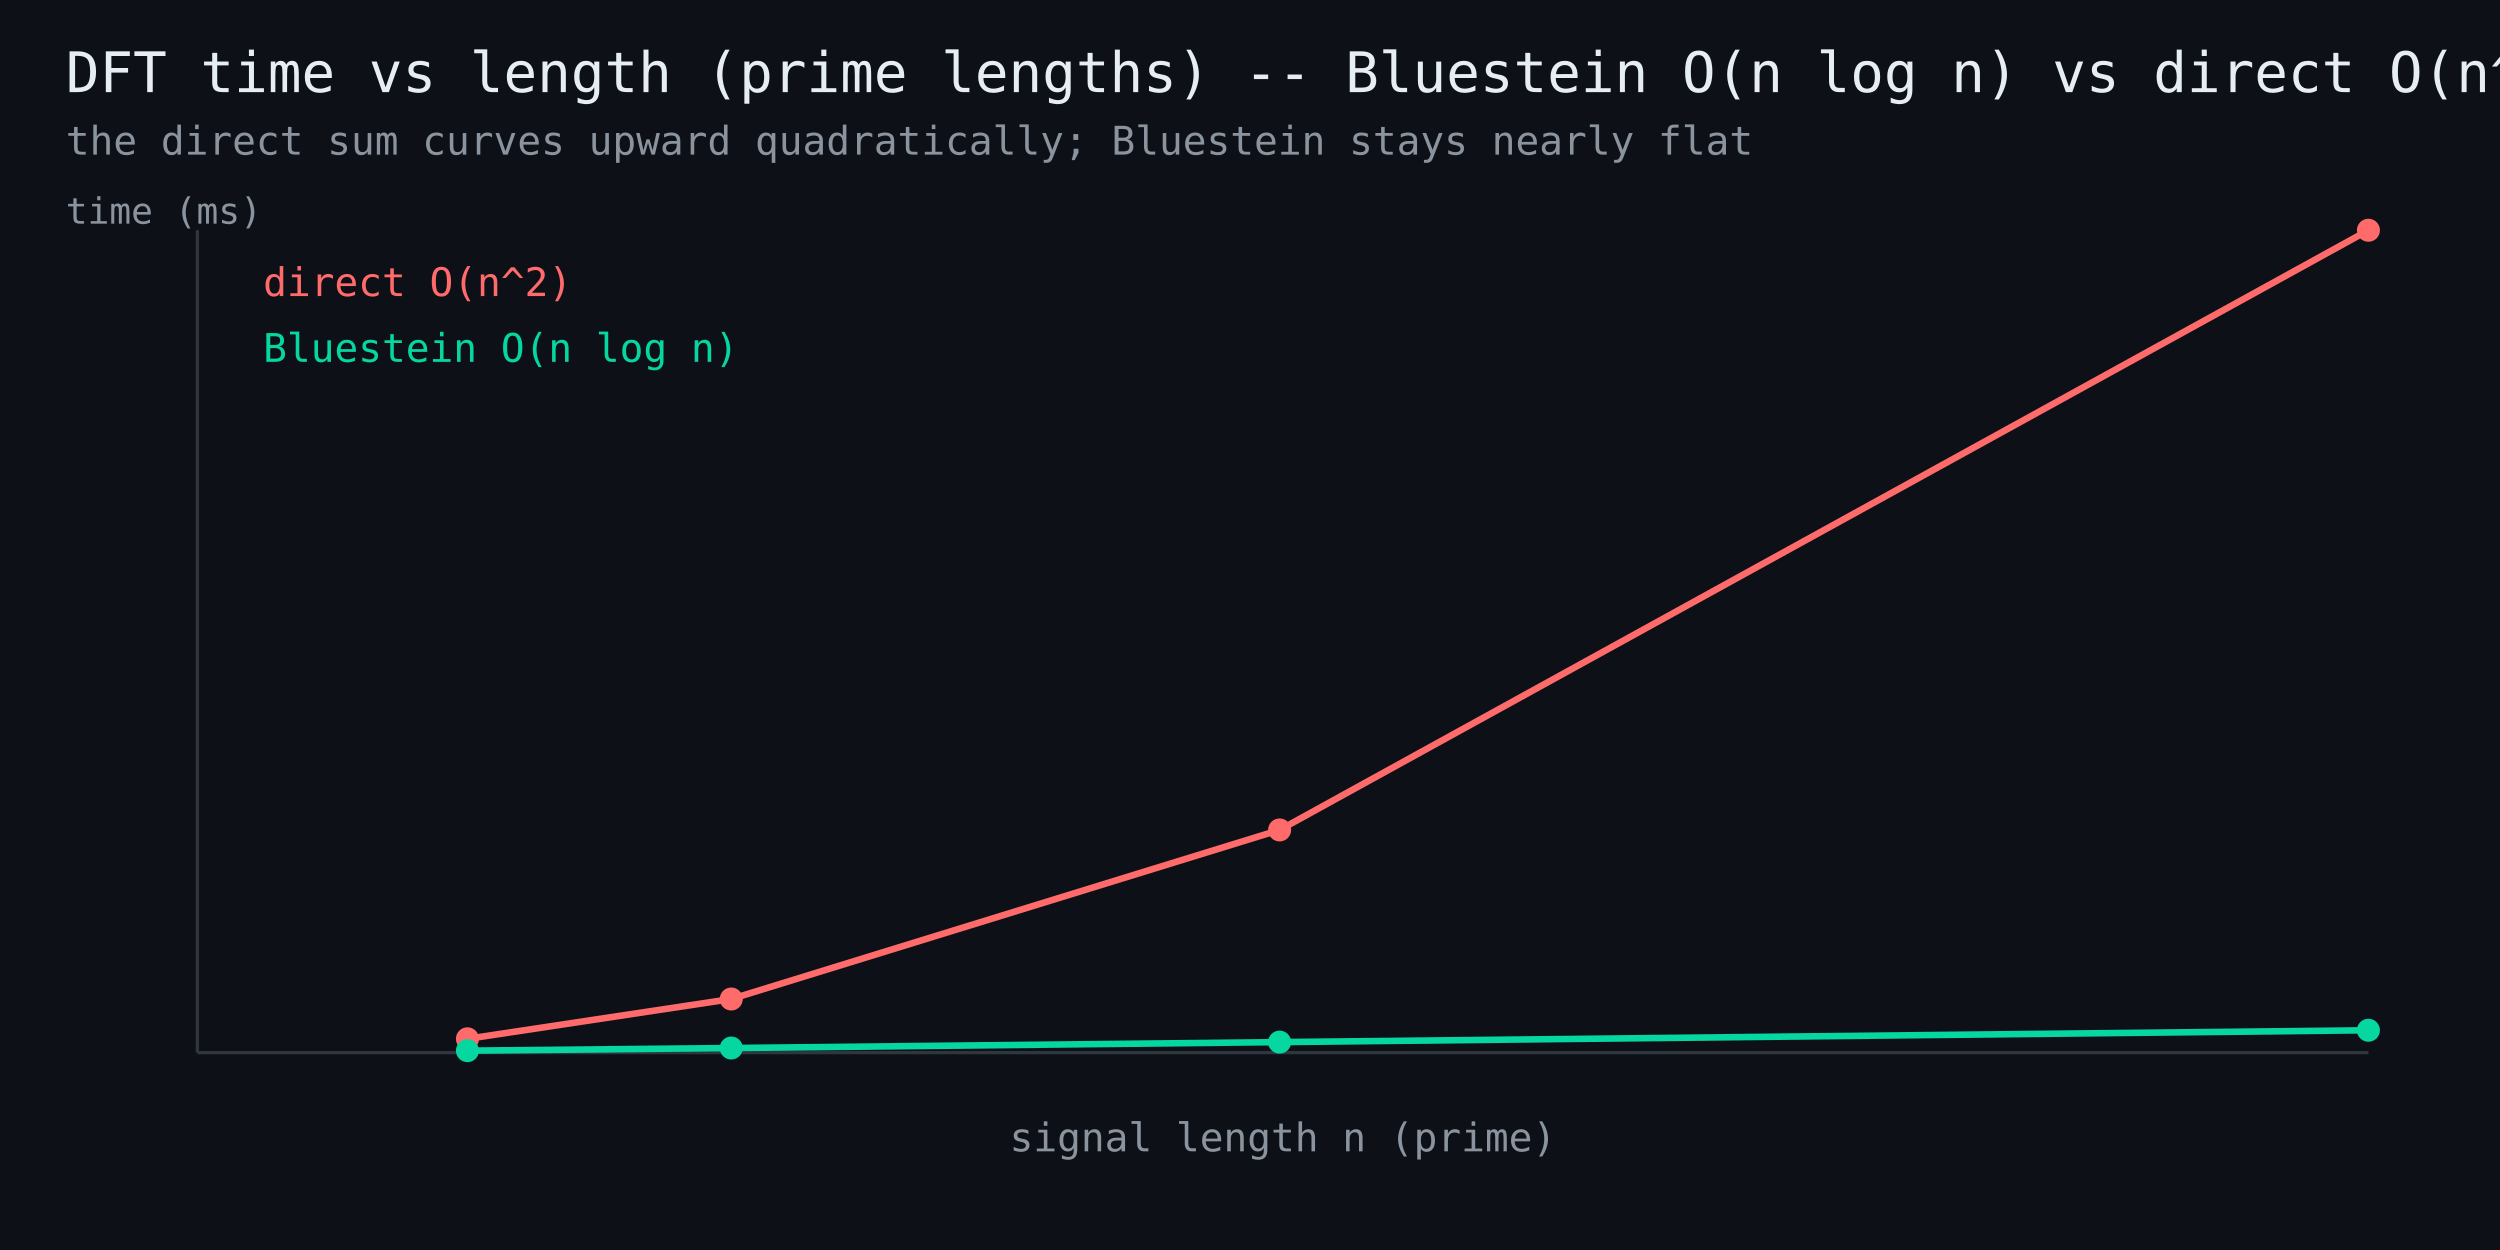
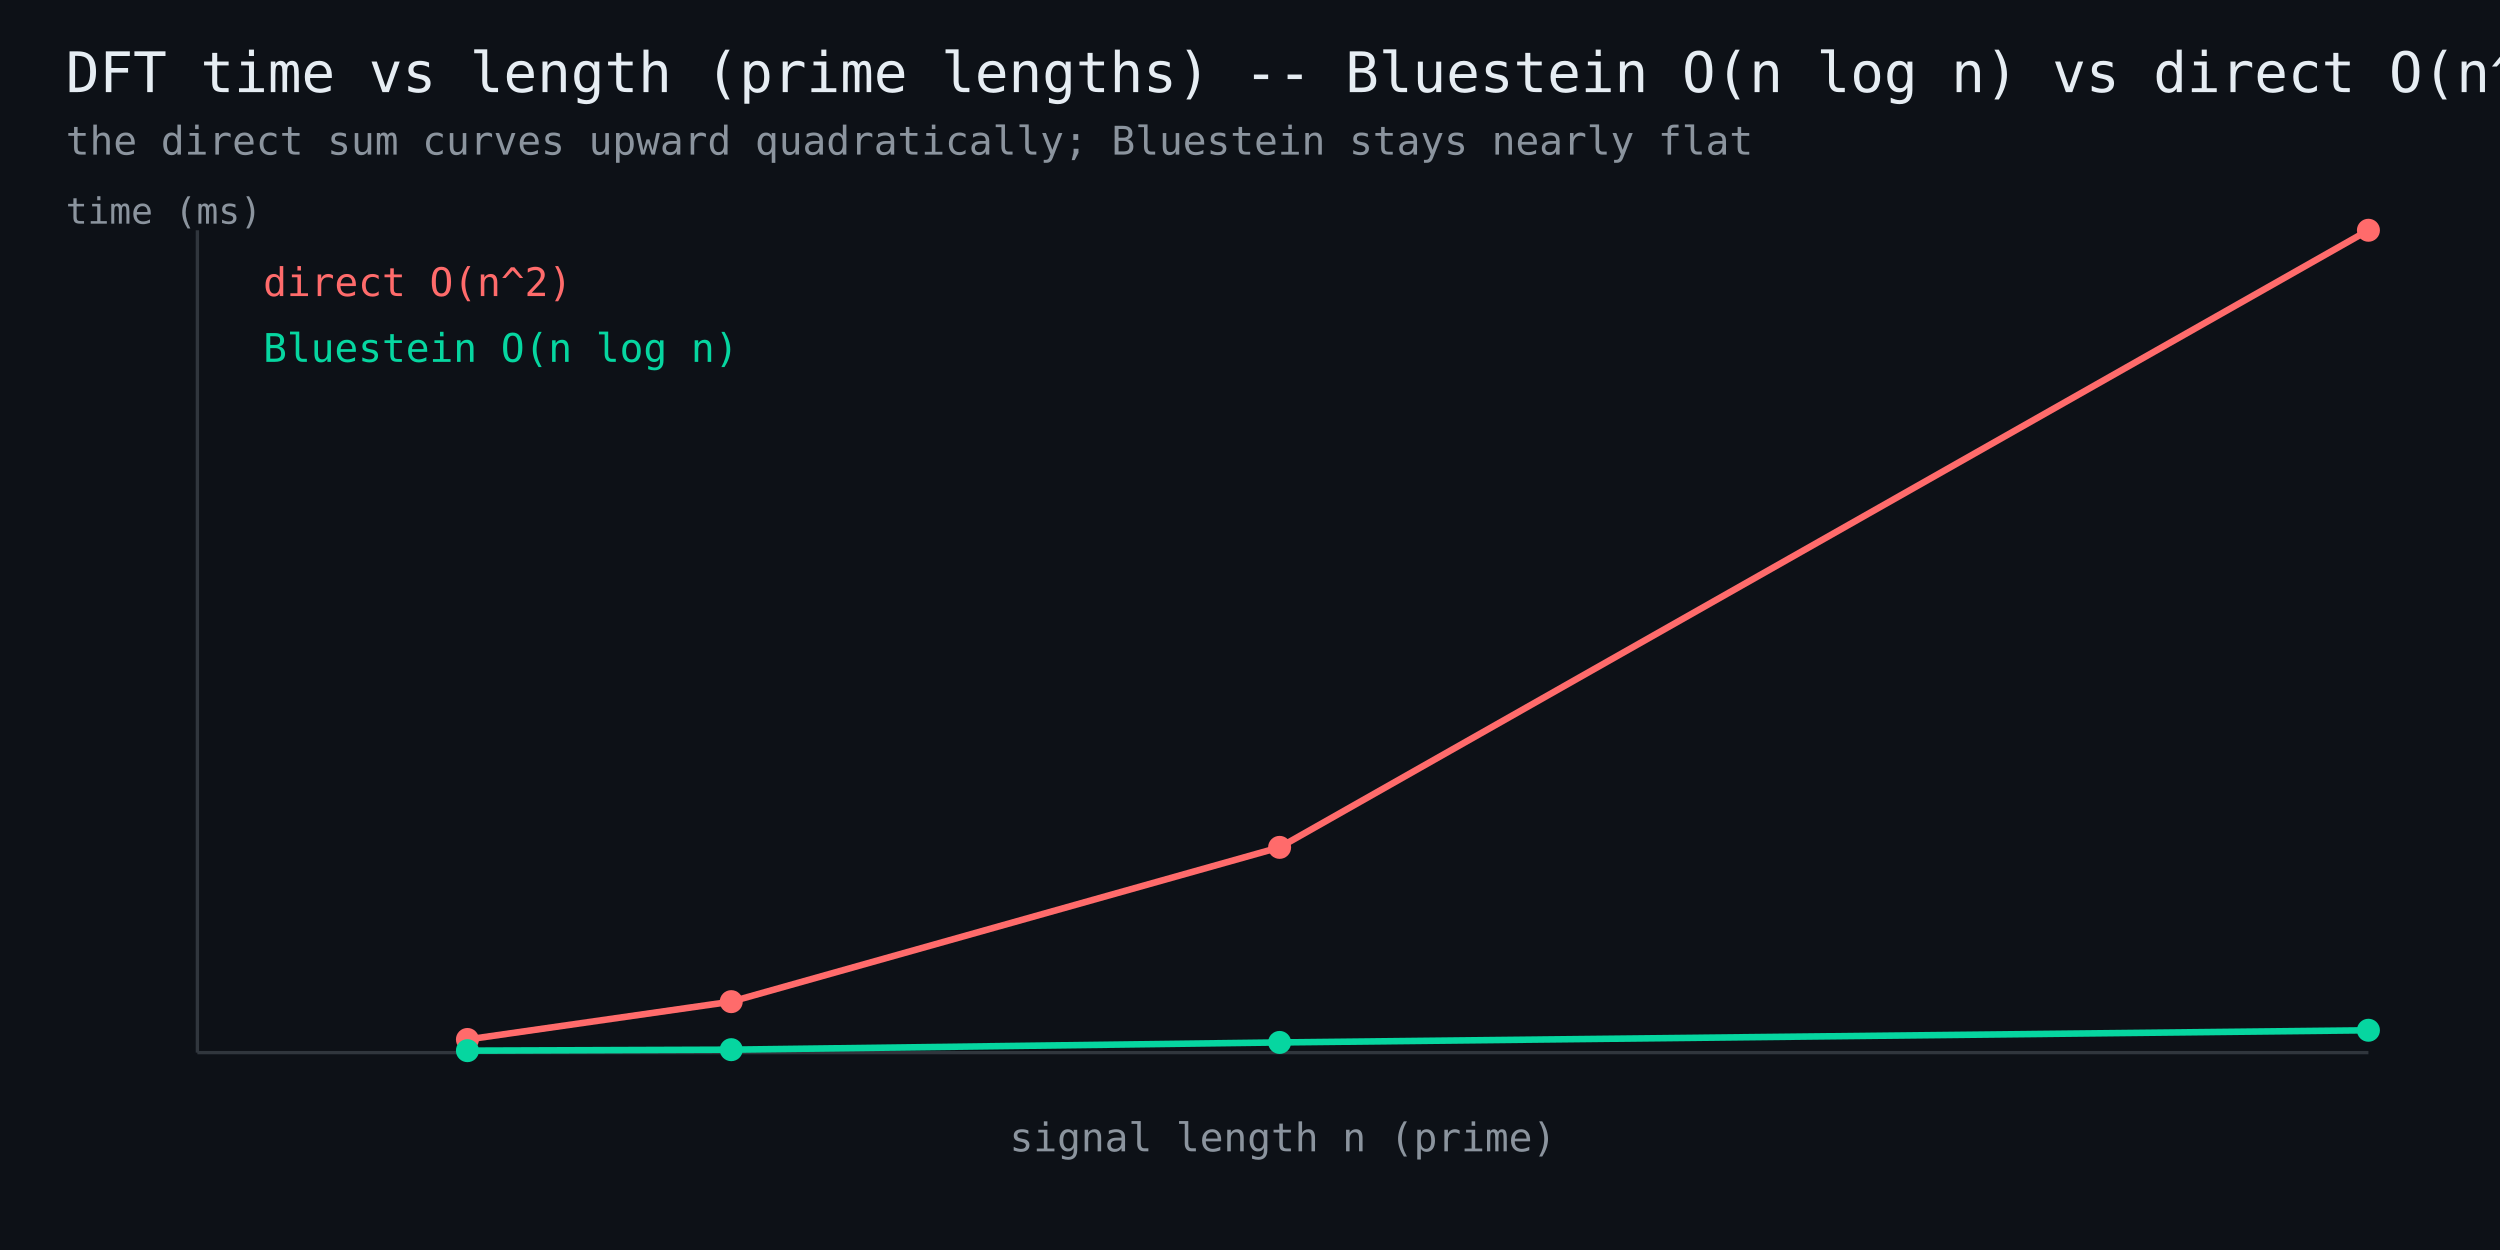
<svg xmlns="http://www.w3.org/2000/svg" width="760" height="380" viewBox="0 0 760 380" font-family="monospace">
  <rect width="760" height="380" fill="#0d1117" />
  <text x="20" y="28" fill="#e6edf3" font-size="17">DFT time vs length (prime lengths) -- Bluestein O(n log n) vs direct O(n^2)</text>
  <text x="20" y="47" fill="#8b949e" font-size="12">the direct sum curves upward quadratically; Bluestein stays nearly flat</text>
  <line x1="60" y1="320" x2="720" y2="320" stroke="#30363d" stroke-width="1" />
  <line x1="60" y1="320" x2="60" y2="70" stroke="#30363d" stroke-width="1" />
-   <polyline points="142.1,315.8 222.3,303.7 389.0,252.3 720.0,70.0" fill="none" stroke="#ff6b6b" stroke-width="2" />
-   <circle cx="142.1" cy="315.8" r="3.5" fill="#ff6b6b" />
-   <circle cx="222.3" cy="303.7" r="3.5" fill="#ff6b6b" />
-   <circle cx="389.0" cy="252.3" r="3.5" fill="#ff6b6b" />
+   <polyline points="142.1,316.0 222.3,304.5 389.0,257.6 720.0,70.0" fill="none" stroke="#ff6b6b" stroke-width="2" />
+   <circle cx="142.1" cy="316.0" r="3.5" fill="#ff6b6b" />
+   <circle cx="222.3" cy="304.5" r="3.5" fill="#ff6b6b" />
+   <circle cx="389.0" cy="257.6" r="3.5" fill="#ff6b6b" />
  <circle cx="720.0" cy="70.0" r="3.5" fill="#ff6b6b" />
  <text x="80" y="90" fill="#ff6b6b" font-size="12">direct O(n^2)</text>
-   <polyline points="142.1,319.4 222.3,318.6 389.0,316.8 720.0,313.2" fill="none" stroke="#06d6a0" stroke-width="2" />
+   <polyline points="142.1,319.4 222.3,319.1 389.0,316.9 720.0,313.2" fill="none" stroke="#06d6a0" stroke-width="2" />
  <circle cx="142.1" cy="319.4" r="3.5" fill="#06d6a0" />
-   <circle cx="222.3" cy="318.6" r="3.5" fill="#06d6a0" />
-   <circle cx="389.0" cy="316.8" r="3.5" fill="#06d6a0" />
+   <circle cx="222.3" cy="319.1" r="3.5" fill="#06d6a0" />
+   <circle cx="389.0" cy="316.9" r="3.5" fill="#06d6a0" />
  <circle cx="720.0" cy="313.2" r="3.5" fill="#06d6a0" />
  <text x="80" y="110" fill="#06d6a0" font-size="12">Bluestein O(n log n)</text>
  <text x="390" y="350" fill="#8b949e" font-size="12" text-anchor="middle">signal length n (prime)</text>
  <text x="20" y="68" fill="#8b949e" font-size="11">time (ms)</text>
</svg>
